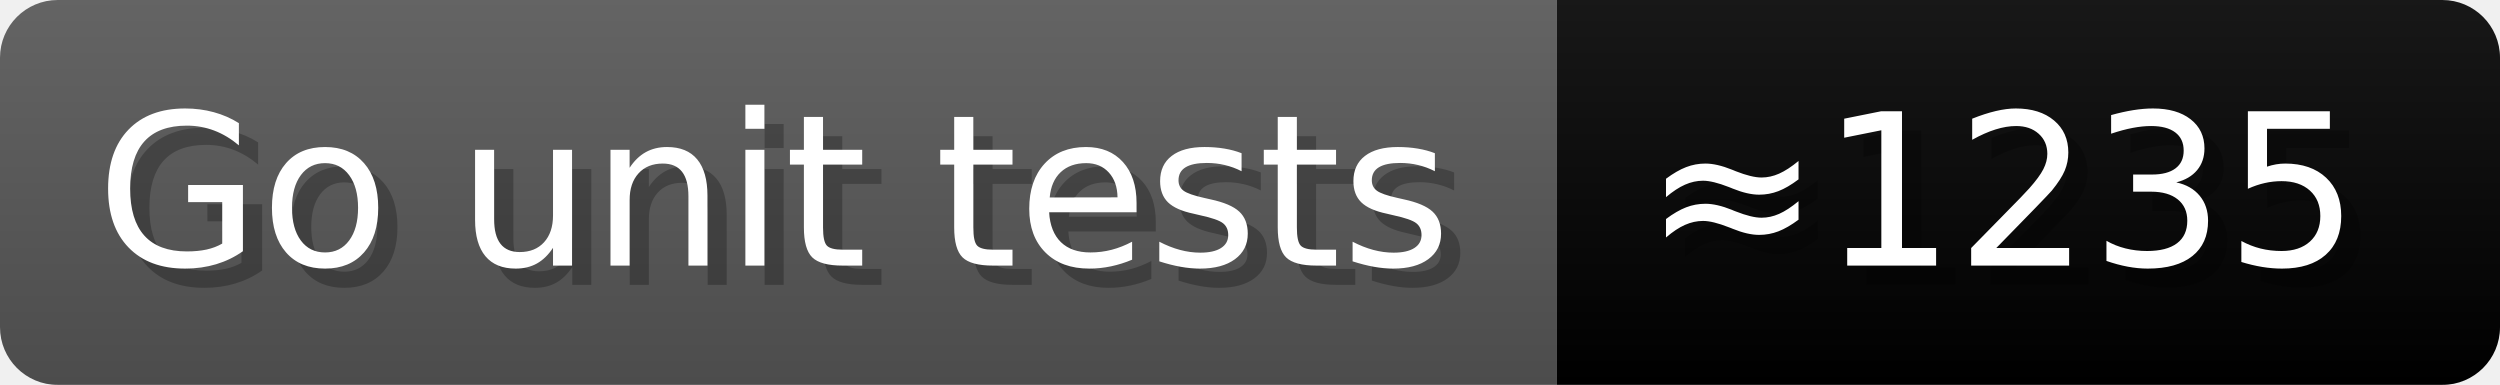
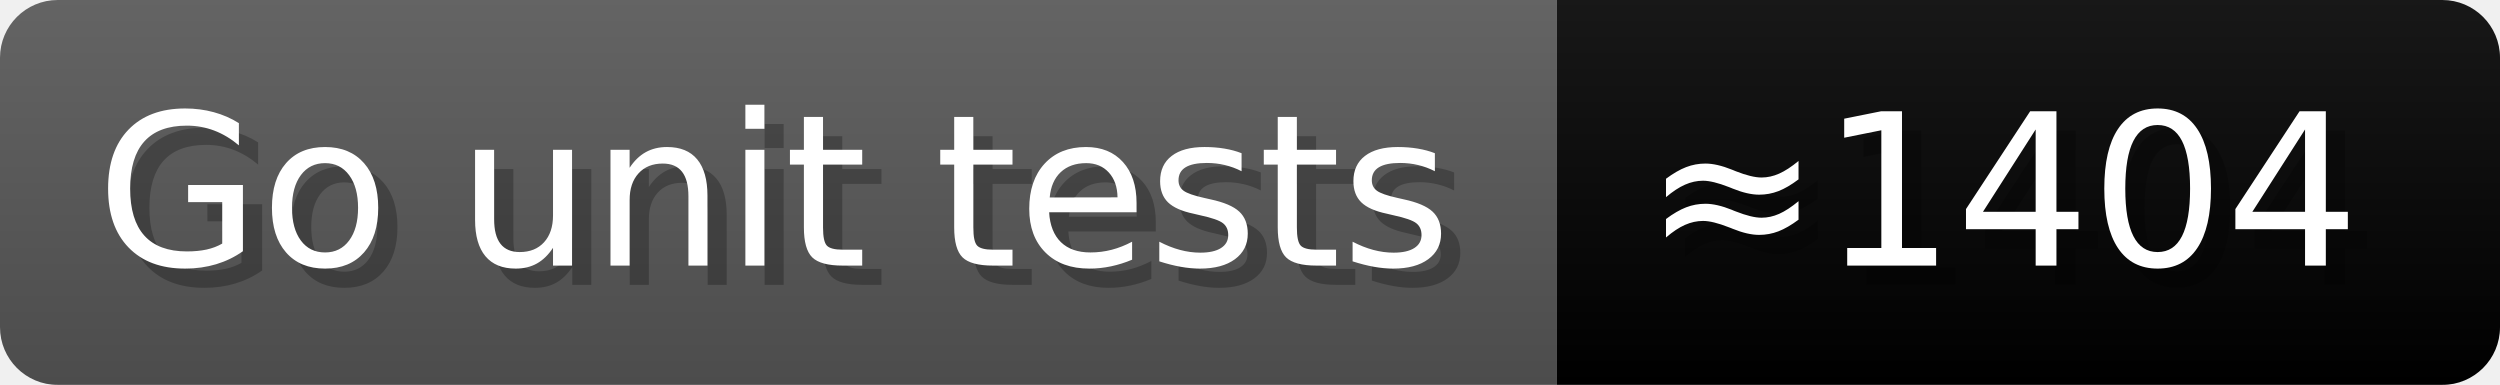
- <svg xmlns="http://www.w3.org/2000/svg" width="129.9" height="20" viewBox="0 0 1299 200" role="img" aria-label="Go unit tests: ≈1235">
+ <svg xmlns="http://www.w3.org/2000/svg" width="129.9" height="20" viewBox="0 0 1299 200" role="img" aria-label="Go unit tests: ≈1404">
  <linearGradient id="a" x2="0" y2="100%">
    <stop offset="0" stop-opacity=".1" stop-color="#EEE" />
    <stop offset="1" stop-opacity=".1" />
  </linearGradient>
  <mask id="m">
    <rect width="1299" height="200" rx="30" fill="#FFF" />
  </mask>
  <g mask="url(#m)">
    <rect width="809" height="200" fill="#555" />
    <rect width="490" height="200" fill="##007837" x="809" />
    <rect width="1299" height="200" fill="url(#a)" />
  </g>
  <g aria-hidden="true" fill="#fff" text-anchor="start" font-family="Verdana,DejaVu Sans,sans-serif" font-size="110">
    <text x="60" y="148" textLength="709" fill="#000" opacity="0.25">Go unit tests</text>
    <text x="50" y="138" textLength="709">Go unit tests</text>
-     <text x="864" y="148" textLength="390" fill="#000" opacity="0.25">≈1235</text>
-     <text x="854" y="138" textLength="390">≈1235</text>
+     <text x="864" y="148" textLength="390" fill="#000" opacity="0.25">≈1404</text>
+     <text x="854" y="138" textLength="390">≈1404</text>
  </g>
</svg>
